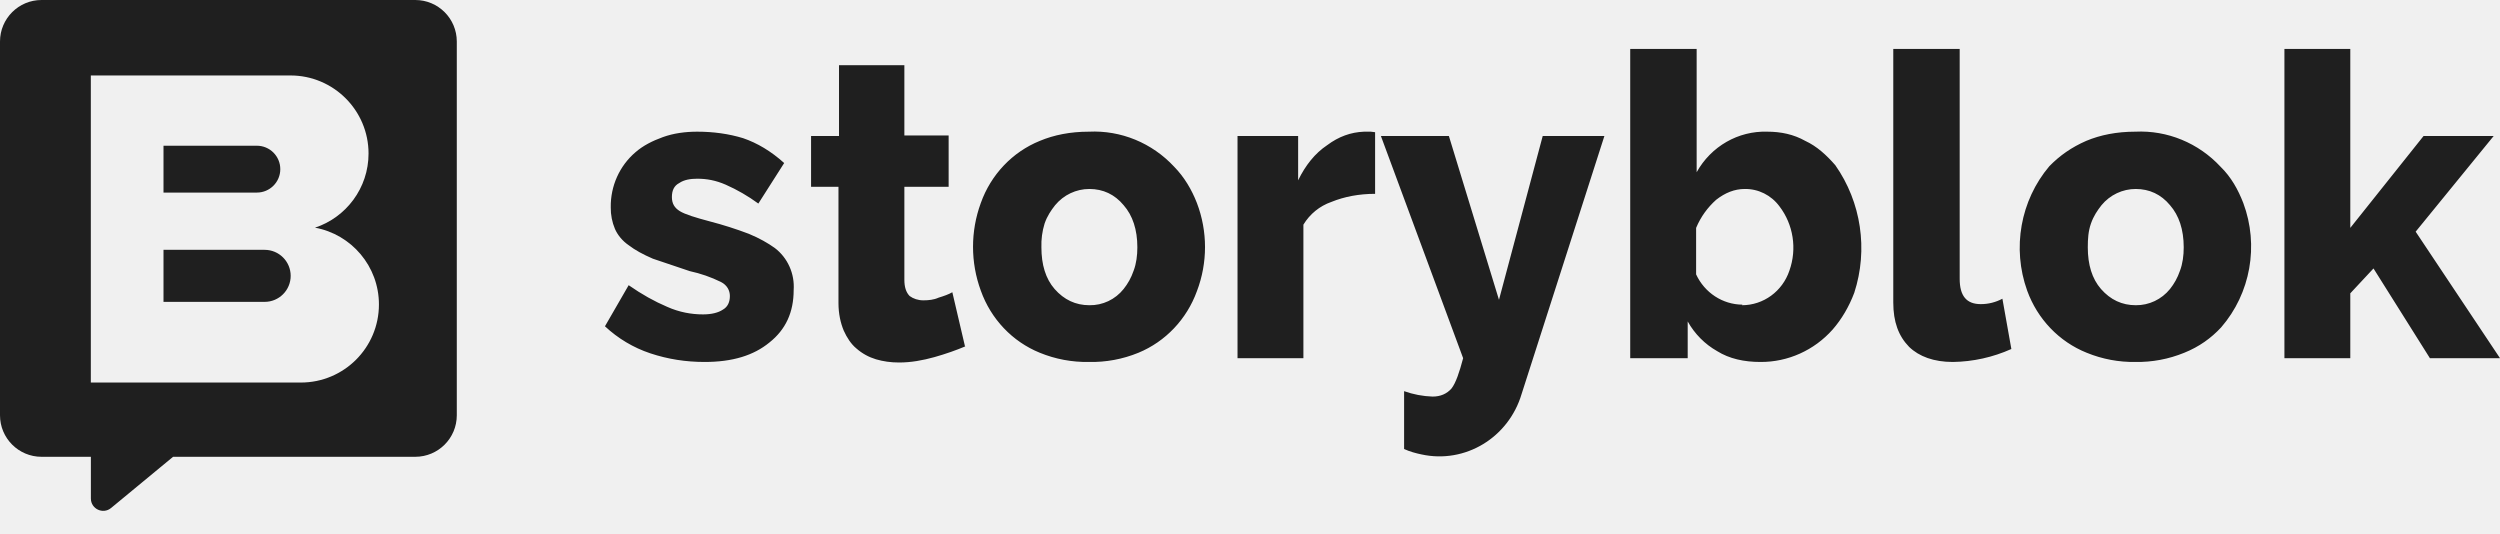
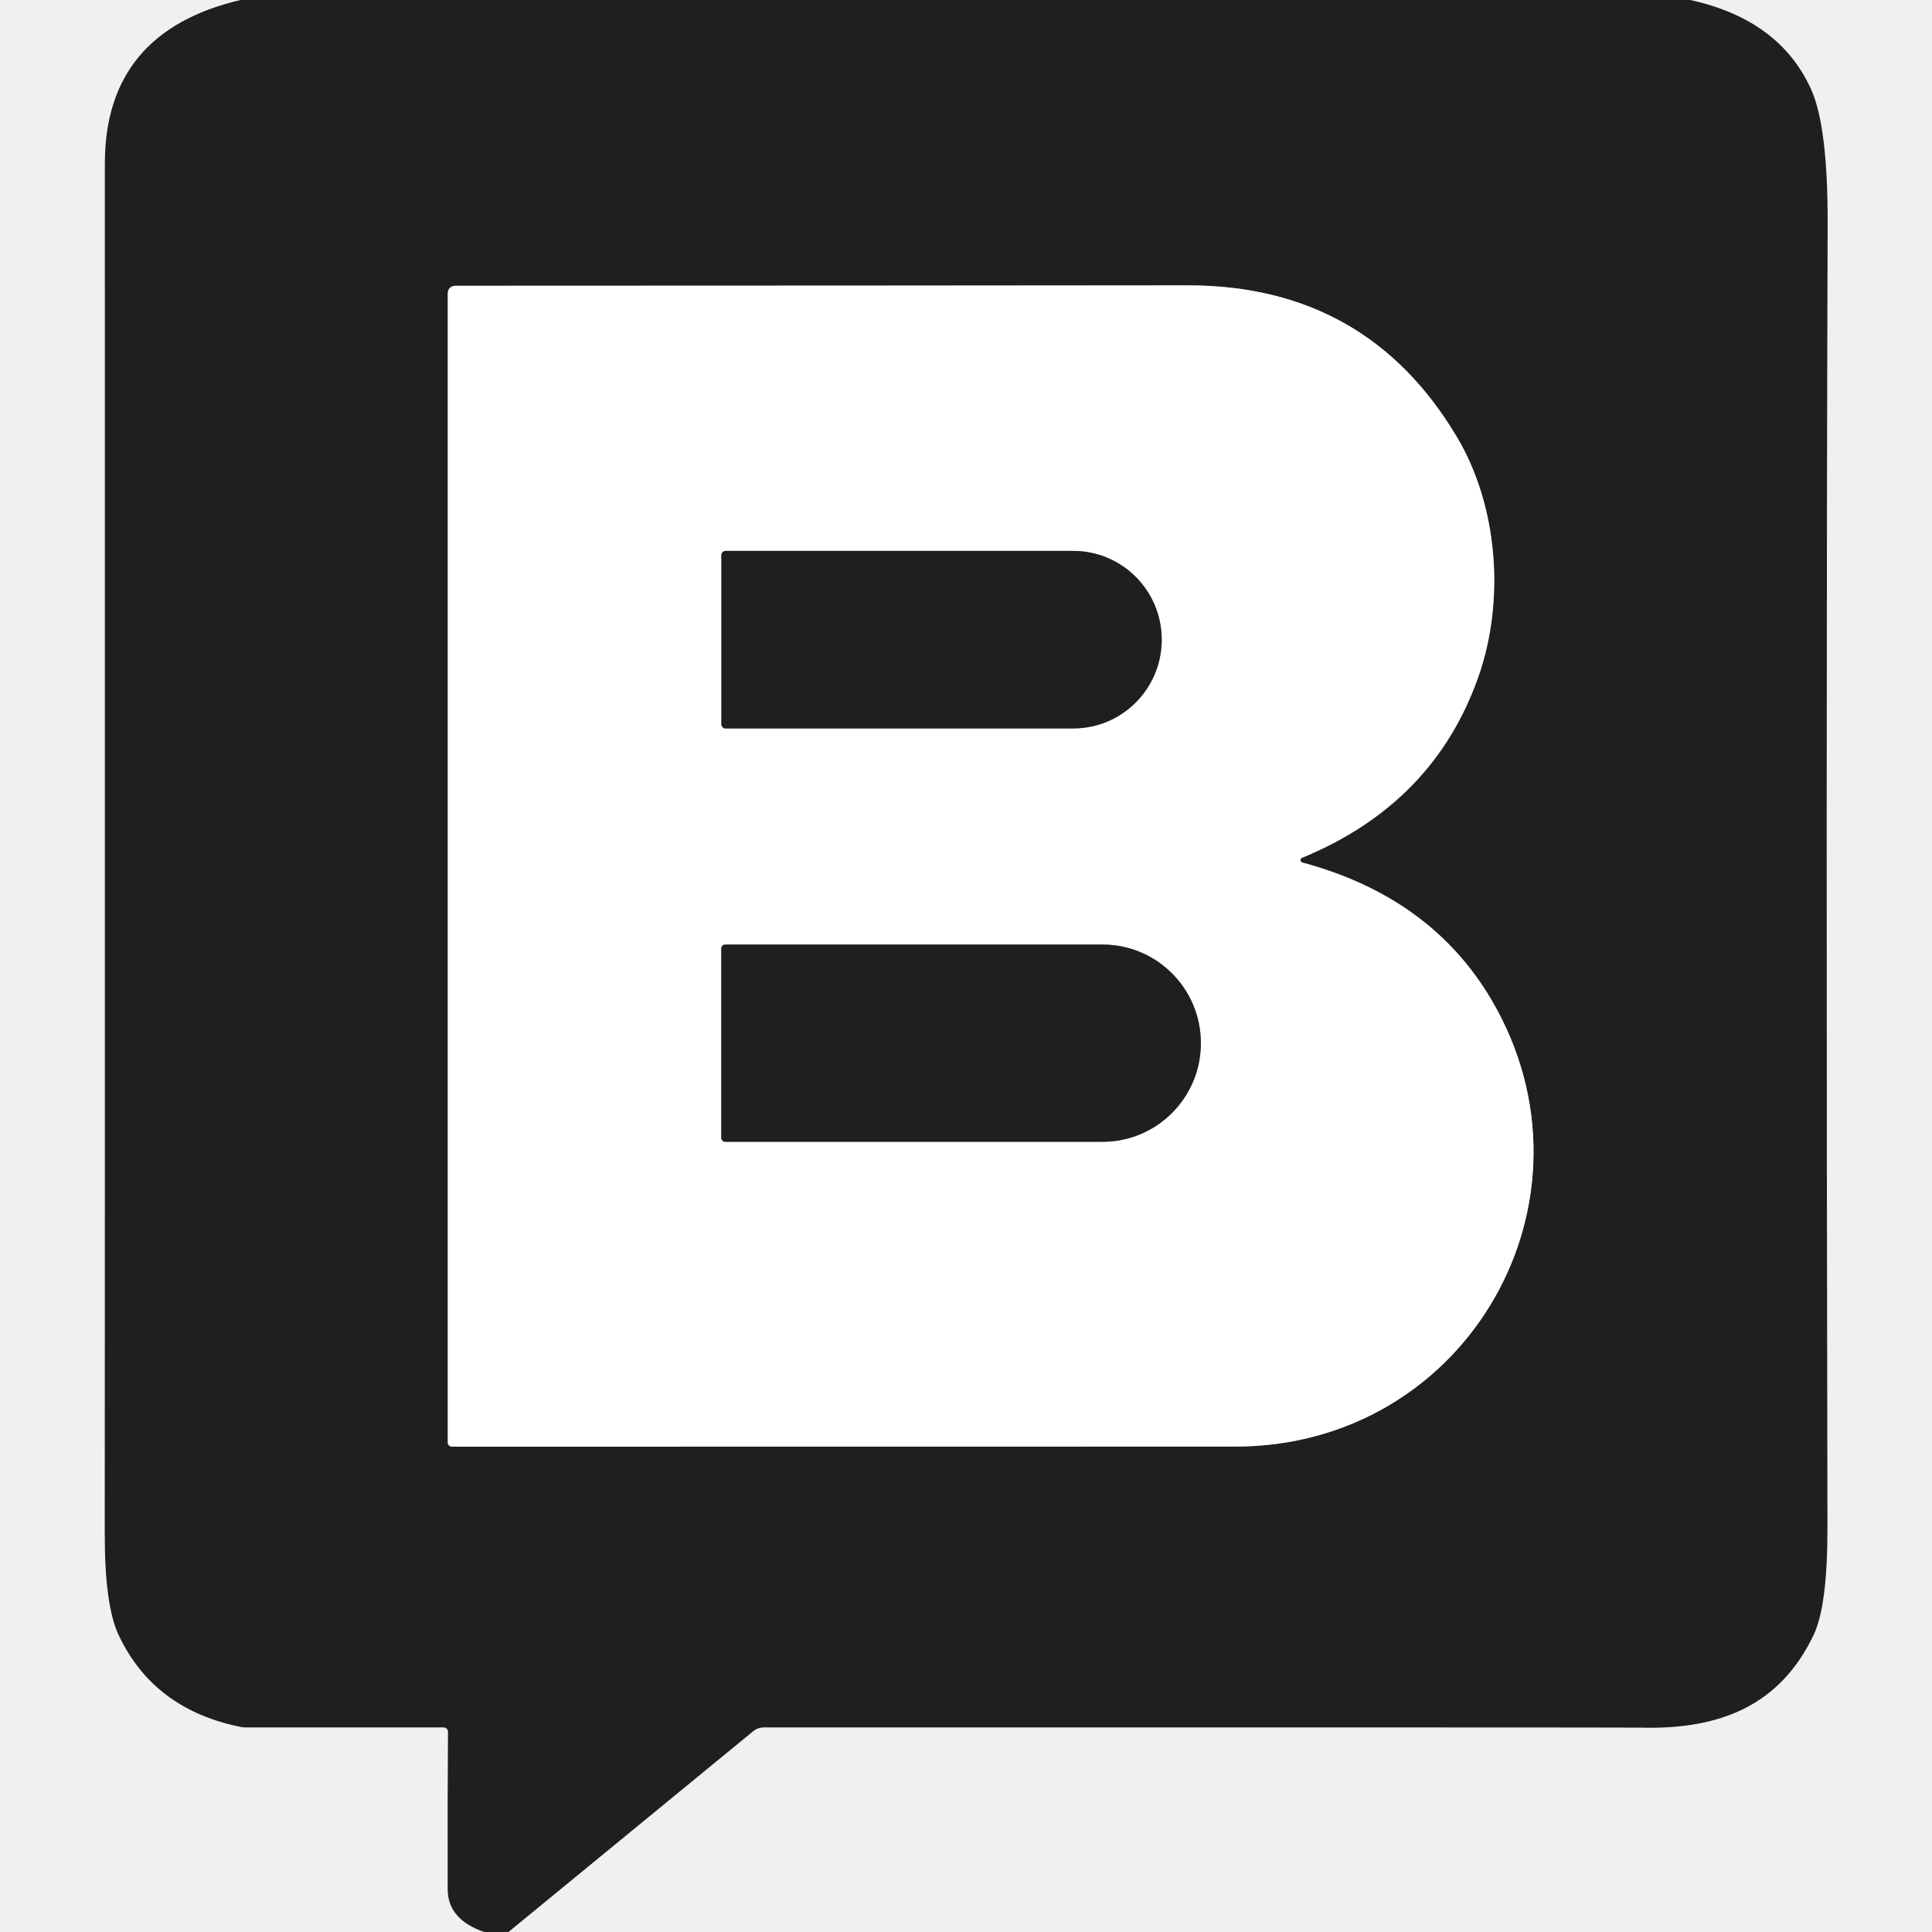
- <svg xmlns="http://www.w3.org/2000/svg" width="103" height="22" viewBox="0 0 103 22" fill="none">
-   <g id="sb-logo">
-     <path id="storyblok-text" d="M29.029 14.913C28.268 14.913 27.53 14.802 26.792 14.557C26.099 14.326 25.462 13.947 24.924 13.443L25.901 11.75C26.444 12.129 26.965 12.419 27.487 12.641C27.986 12.864 28.486 12.953 28.963 12.953C29.311 12.953 29.593 12.886 29.789 12.753C29.984 12.641 30.071 12.441 30.071 12.196C30.071 11.973 29.962 11.75 29.702 11.617C29.294 11.416 28.863 11.267 28.42 11.171L26.9 10.659C26.488 10.481 26.162 10.303 25.901 10.102C25.64 9.924 25.445 9.679 25.337 9.434C25.218 9.153 25.159 8.849 25.163 8.543C25.15 7.666 25.525 6.831 26.183 6.271C26.488 6.004 26.878 5.804 27.313 5.648C27.747 5.492 28.225 5.425 28.724 5.425C29.398 5.425 30.028 5.514 30.614 5.692C31.2 5.893 31.765 6.227 32.308 6.717L31.244 8.387C30.823 8.079 30.372 7.817 29.897 7.608C29.485 7.429 29.115 7.363 28.724 7.363C28.442 7.363 28.181 7.407 27.986 7.541C27.769 7.652 27.682 7.853 27.682 8.12C27.682 8.387 27.791 8.565 28.008 8.699C28.225 8.833 28.659 8.966 29.246 9.122C29.79 9.263 30.327 9.434 30.853 9.634C31.287 9.813 31.635 10.013 31.917 10.214C32.451 10.617 32.746 11.273 32.699 11.951C32.699 12.864 32.373 13.577 31.7 14.111C31.048 14.646 30.18 14.913 29.029 14.913ZM39.779 14.267C39.41 14.423 38.975 14.579 38.498 14.713C38.02 14.846 37.542 14.935 37.042 14.935C36.695 14.935 36.391 14.891 36.087 14.802C35.791 14.713 35.517 14.562 35.283 14.356C35.066 14.178 34.892 13.911 34.762 13.621C34.632 13.309 34.545 12.931 34.545 12.485V7.697H33.416V5.603H34.567V2.685H37.26V5.581H39.084V7.697H37.26V11.528C37.26 11.817 37.325 12.04 37.477 12.196C37.629 12.307 37.824 12.374 38.042 12.374C38.259 12.374 38.476 12.352 38.671 12.263C38.889 12.196 39.084 12.129 39.236 12.04L39.757 14.267H39.779ZM44.861 14.913C44.17 14.925 43.483 14.797 42.841 14.534C41.711 14.076 40.826 13.144 40.409 11.973C39.982 10.81 39.982 9.528 40.409 8.365C40.826 7.194 41.711 6.262 42.841 5.804C43.428 5.559 44.101 5.425 44.861 5.425C46.183 5.361 47.467 5.889 48.379 6.873C48.792 7.296 49.096 7.808 49.313 8.365C49.758 9.532 49.758 10.828 49.313 11.995C48.894 13.152 48.019 14.073 46.903 14.534C46.254 14.8 45.559 14.928 44.861 14.913ZM42.906 10.191C42.906 10.904 43.08 11.483 43.449 11.906C43.84 12.352 44.318 12.575 44.883 12.575C45.428 12.585 45.949 12.339 46.294 11.906C46.468 11.684 46.599 11.461 46.707 11.149C46.816 10.86 46.859 10.525 46.859 10.191C46.859 9.456 46.664 8.877 46.294 8.454C45.925 8.009 45.447 7.786 44.883 7.786C44.339 7.785 43.823 8.029 43.471 8.454C43.297 8.677 43.145 8.899 43.037 9.211C42.939 9.528 42.895 9.859 42.906 10.191ZM56.654 7.986C56.002 7.986 55.394 8.098 54.851 8.32C54.373 8.486 53.966 8.816 53.7 9.256V14.757H50.986V5.603H53.483V7.429C53.787 6.806 54.178 6.316 54.678 5.982C55.155 5.625 55.655 5.447 56.198 5.425H56.48L56.654 5.447V7.964V7.986ZM57.849 16.116C58.226 16.25 58.622 16.326 59.021 16.339C59.347 16.339 59.608 16.227 59.803 16.005C59.977 15.782 60.129 15.336 60.281 14.757L56.893 5.603H59.694L61.758 12.352L63.56 5.603H66.101L62.692 16.227C62.157 18.032 60.364 19.116 58.565 18.722C58.348 18.677 58.087 18.61 57.849 18.499V16.116ZM72.53 14.913C71.857 14.913 71.249 14.78 70.749 14.468C70.242 14.182 69.821 13.758 69.533 13.243V14.757H67.165V2.017H69.902V7.095C70.496 6.029 71.615 5.387 72.812 5.425C73.377 5.425 73.898 5.536 74.376 5.804C74.854 6.026 75.245 6.383 75.614 6.806C76.683 8.327 76.974 10.283 76.396 12.062C76.178 12.641 75.874 13.154 75.505 13.577C74.743 14.434 73.661 14.92 72.53 14.913ZM71.77 12.575C72.651 12.576 73.437 12.004 73.724 11.149C74.043 10.252 73.887 9.25 73.312 8.499C72.972 8.04 72.44 7.775 71.878 7.786C71.466 7.786 71.075 7.942 70.706 8.231C70.358 8.543 70.076 8.922 69.88 9.389V11.305C70.231 12.063 70.974 12.547 71.791 12.552L71.77 12.575ZM78.025 2.017H80.739V11.483C80.739 12.196 81.022 12.53 81.608 12.53C81.918 12.531 82.224 12.454 82.499 12.307L82.868 14.379C82.107 14.72 81.287 14.902 80.457 14.913C79.675 14.913 79.067 14.69 78.654 14.29C78.22 13.844 78.003 13.265 78.003 12.463V2.017H78.025ZM87.993 14.913C87.302 14.925 86.615 14.797 85.973 14.534C84.837 14.079 83.944 13.147 83.519 11.973C82.891 10.223 83.241 8.26 84.431 6.85C84.866 6.405 85.344 6.071 85.952 5.804C86.538 5.559 87.211 5.425 87.972 5.425C89.293 5.361 90.577 5.889 91.49 6.873C91.924 7.296 92.207 7.808 92.424 8.365C93.076 10.113 92.725 12.089 91.511 13.488C91.099 13.933 90.599 14.29 89.991 14.534C89.349 14.797 88.662 14.925 87.972 14.913H87.993ZM86.017 10.191C86.017 10.904 86.191 11.483 86.56 11.906C86.951 12.352 87.428 12.575 87.993 12.575C88.538 12.582 89.057 12.336 89.405 11.906C89.579 11.684 89.709 11.461 89.817 11.149C89.926 10.86 89.969 10.525 89.969 10.191C89.969 9.456 89.774 8.877 89.405 8.454C89.036 8.009 88.558 7.786 87.993 7.786C87.45 7.785 86.933 8.029 86.582 8.454C86.408 8.677 86.256 8.899 86.147 9.211C86.038 9.523 86.017 9.835 86.017 10.191ZM100.112 14.757L97.788 11.06L96.832 12.085V14.757H94.118V2.017H96.832V9.389L99.851 5.603H102.74L99.525 9.545L103 14.757H100.112Z" fill="#1F1F1F" />
-     <path id="b-shape" fill-rule="evenodd" clip-rule="evenodd" d="M0 1.711C0 0.766 0.766 0 1.711 0H17.109C18.054 0 18.82 0.766 18.82 1.711V17.109C18.82 18.054 18.054 18.82 17.109 18.82H7.131L4.576 20.93C4.244 21.204 3.744 20.968 3.744 20.538V18.82H1.711C0.766 18.82 0 18.054 0 17.109V1.711ZM3.742 3.109H11.967C13.744 3.109 15.184 4.55 15.184 6.326C15.184 7.749 14.259 8.957 12.978 9.38C14.476 9.654 15.612 10.967 15.612 12.544C15.612 14.321 14.172 15.761 12.395 15.761H3.742V9.542H3.742V3.109ZM10.583 6.004H6.736V7.934H10.583C11.116 7.934 11.548 7.502 11.548 6.969C11.548 6.436 11.116 6.004 10.583 6.004ZM6.736 10.293H10.903C11.496 10.293 11.976 10.773 11.976 11.365C11.976 11.957 11.496 12.437 10.903 12.437H6.736V10.293Z" fill="#1F1F1F" />
+ <svg xmlns="http://www.w3.org/2000/svg" version="1.1" viewBox="0.00 0.00 192.00 192.00" width="128" height="128">
+   <g stroke-width="2.00" fill="none" stroke-linecap="butt">
+     <path stroke="#8f8f8f" vector-effect="non-scaling-stroke" d="   M 44.50 29.13   L 44.50 143.35   A 0.42 0.41 90.0 0 0 44.91 143.77   Q 61.58 143.77 122.75 143.76   C 145.93 143.75 159.83 119.14 148.23 99.38   Q 142.23 89.17 129.44 85.72   A 0.25 0.25 0.0 0 1 129.41 85.24   Q 142.51 79.84 146.93 67.22   C 149.59 59.62 148.85 50.28 144.81 43.47   Q 135.83 28.34 118.01 28.36   Q 88.46 28.39 45.23 28.40   A 0.73 0.73 0.0 0 0 44.50 29.13" />
+     <path stroke="#8f8f8f" vector-effect="non-scaling-stroke" d="   M 71.69 55.16   L 71.69 71.98   A 0.41 0.41 0.0 0 0 72.10 72.39   L 106.66 72.39   A 8.82 8.79 -90.0 0 0 115.45 63.57   A 8.82 8.79 90.0 0 0 106.66 54.75   L 72.10 54.75   A 0.41 0.41 0.0 0 0 71.69 55.16" />
+     <path stroke="#8f8f8f" vector-effect="non-scaling-stroke" d="   M 71.68 94.26   L 71.68 113.08   A 0.39 0.39 0.0 0 0 72.07 113.47   L 109.57 113.47   A 9.79 9.77 -90.0 0 0 119.34 103.68   L 119.34 103.66   A 9.79 9.77 90.0 0 0 109.57 93.87   L 72.07 93.87   A 0.39 0.39 0.0 0 0 71.68 94.26" />
  </g>
+   <path fill="#1f1f1f" d="   M 167.98 0.00   Q 176.88 1.96 180.00 8.91   Q 181.66 12.63 181.63 22.30   Q 181.45 76.03 181.61 151.84   Q 181.62 159.57 180.24 162.47   C 176.93 169.42 171.04 171.91 163.04 171.69   Q 162.24 171.66 75.91 171.67   A 1.68 1.67 -64.4 0 0 74.86 172.04   L 50.53 192.00   L 48.12 192.00   Q 44.49 190.75 44.49 187.75   Q 44.47 178.38 44.52 172.10   A 0.43 0.43 0.0 0 0 44.09 171.67   L 24.31 171.67   A 1.51 1.39 47.4 0 1 24.07 171.65   Q 15.29 169.94 11.78 162.47   Q 10.39 159.49 10.41 152.32   Q 10.43 144.31 10.42 16.25   Q 10.42 3.17 23.90 0.00   L 167.98 0.00   Z   M 44.50 29.13   L 44.50 143.35   A 0.42 0.41 90.0 0 0 44.91 143.77   Q 61.58 143.77 122.75 143.76   C 145.93 143.75 159.83 119.14 148.23 99.38   Q 142.23 89.17 129.44 85.72   A 0.25 0.25 0.0 0 1 129.41 85.24   Q 142.51 79.84 146.93 67.22   C 149.59 59.62 148.85 50.28 144.81 43.47   Q 135.83 28.34 118.01 28.36   Q 88.46 28.39 45.23 28.40   A 0.73 0.73 0.0 0 0 44.50 29.13   Z" />
+   <path fill="#ffffff" d="   M 45.23 28.40   Q 88.46 28.39 118.01 28.36   Q 135.83 28.34 144.81 43.47   C 148.85 50.28 149.59 59.62 146.93 67.22   Q 142.51 79.84 129.41 85.24   A 0.25 0.25 0.0 0 0 129.44 85.72   Q 142.23 89.17 148.23 99.38   C 159.83 119.14 145.93 143.75 122.75 143.76   Q 61.58 143.77 44.91 143.77   A 0.42 0.41 -90.0 0 1 44.50 143.35   L 44.50 29.13   A 0.73 0.73 0.0 0 1 45.23 28.40   Z   M 71.69 55.16   L 71.69 71.98   A 0.41 0.41 0.0 0 0 72.10 72.39   L 106.66 72.39   A 8.82 8.79 -90.0 0 0 115.45 63.57   A 8.82 8.79 90.0 0 0 106.66 54.75   L 72.10 54.75   A 0.41 0.41 0.0 0 0 71.69 55.16   Z   M 71.68 94.26   L 71.68 113.08   A 0.39 0.39 0.0 0 0 72.07 113.47   L 109.57 113.47   A 9.79 9.77 -90.0 0 0 119.34 103.68   L 119.34 103.66   A 9.79 9.77 90.0 0 0 109.57 93.87   L 72.07 93.87   A 0.39 0.39 0.0 0 0 71.68 94.26   Z" />
+   <path fill="#1f1f1f" d="   M 71.69 55.16   A 0.41 0.41 0.0 0 1 72.10 54.75   L 106.66 54.75   A 8.82 8.79 90.0 0 1 115.45 63.57   A 8.82 8.79 90.0 0 1 106.66 72.39   L 72.10 72.39   A 0.41 0.41 0.0 0 1 71.69 71.98   L 71.69 55.16   Z" />
+   <path fill="#1f1f1f" d="   M 71.68 94.26   A 0.39 0.39 0.0 0 1 72.07 93.87   L 109.57 93.87   A 9.79 9.77 -90.0 0 1 119.34 103.66   L 119.34 103.68   A 9.79 9.77 -90.0 0 1 109.57 113.47   L 72.07 113.47   A 0.39 0.39 0.0 0 1 71.68 113.08   L 71.68 94.26   Z" />
</svg>
